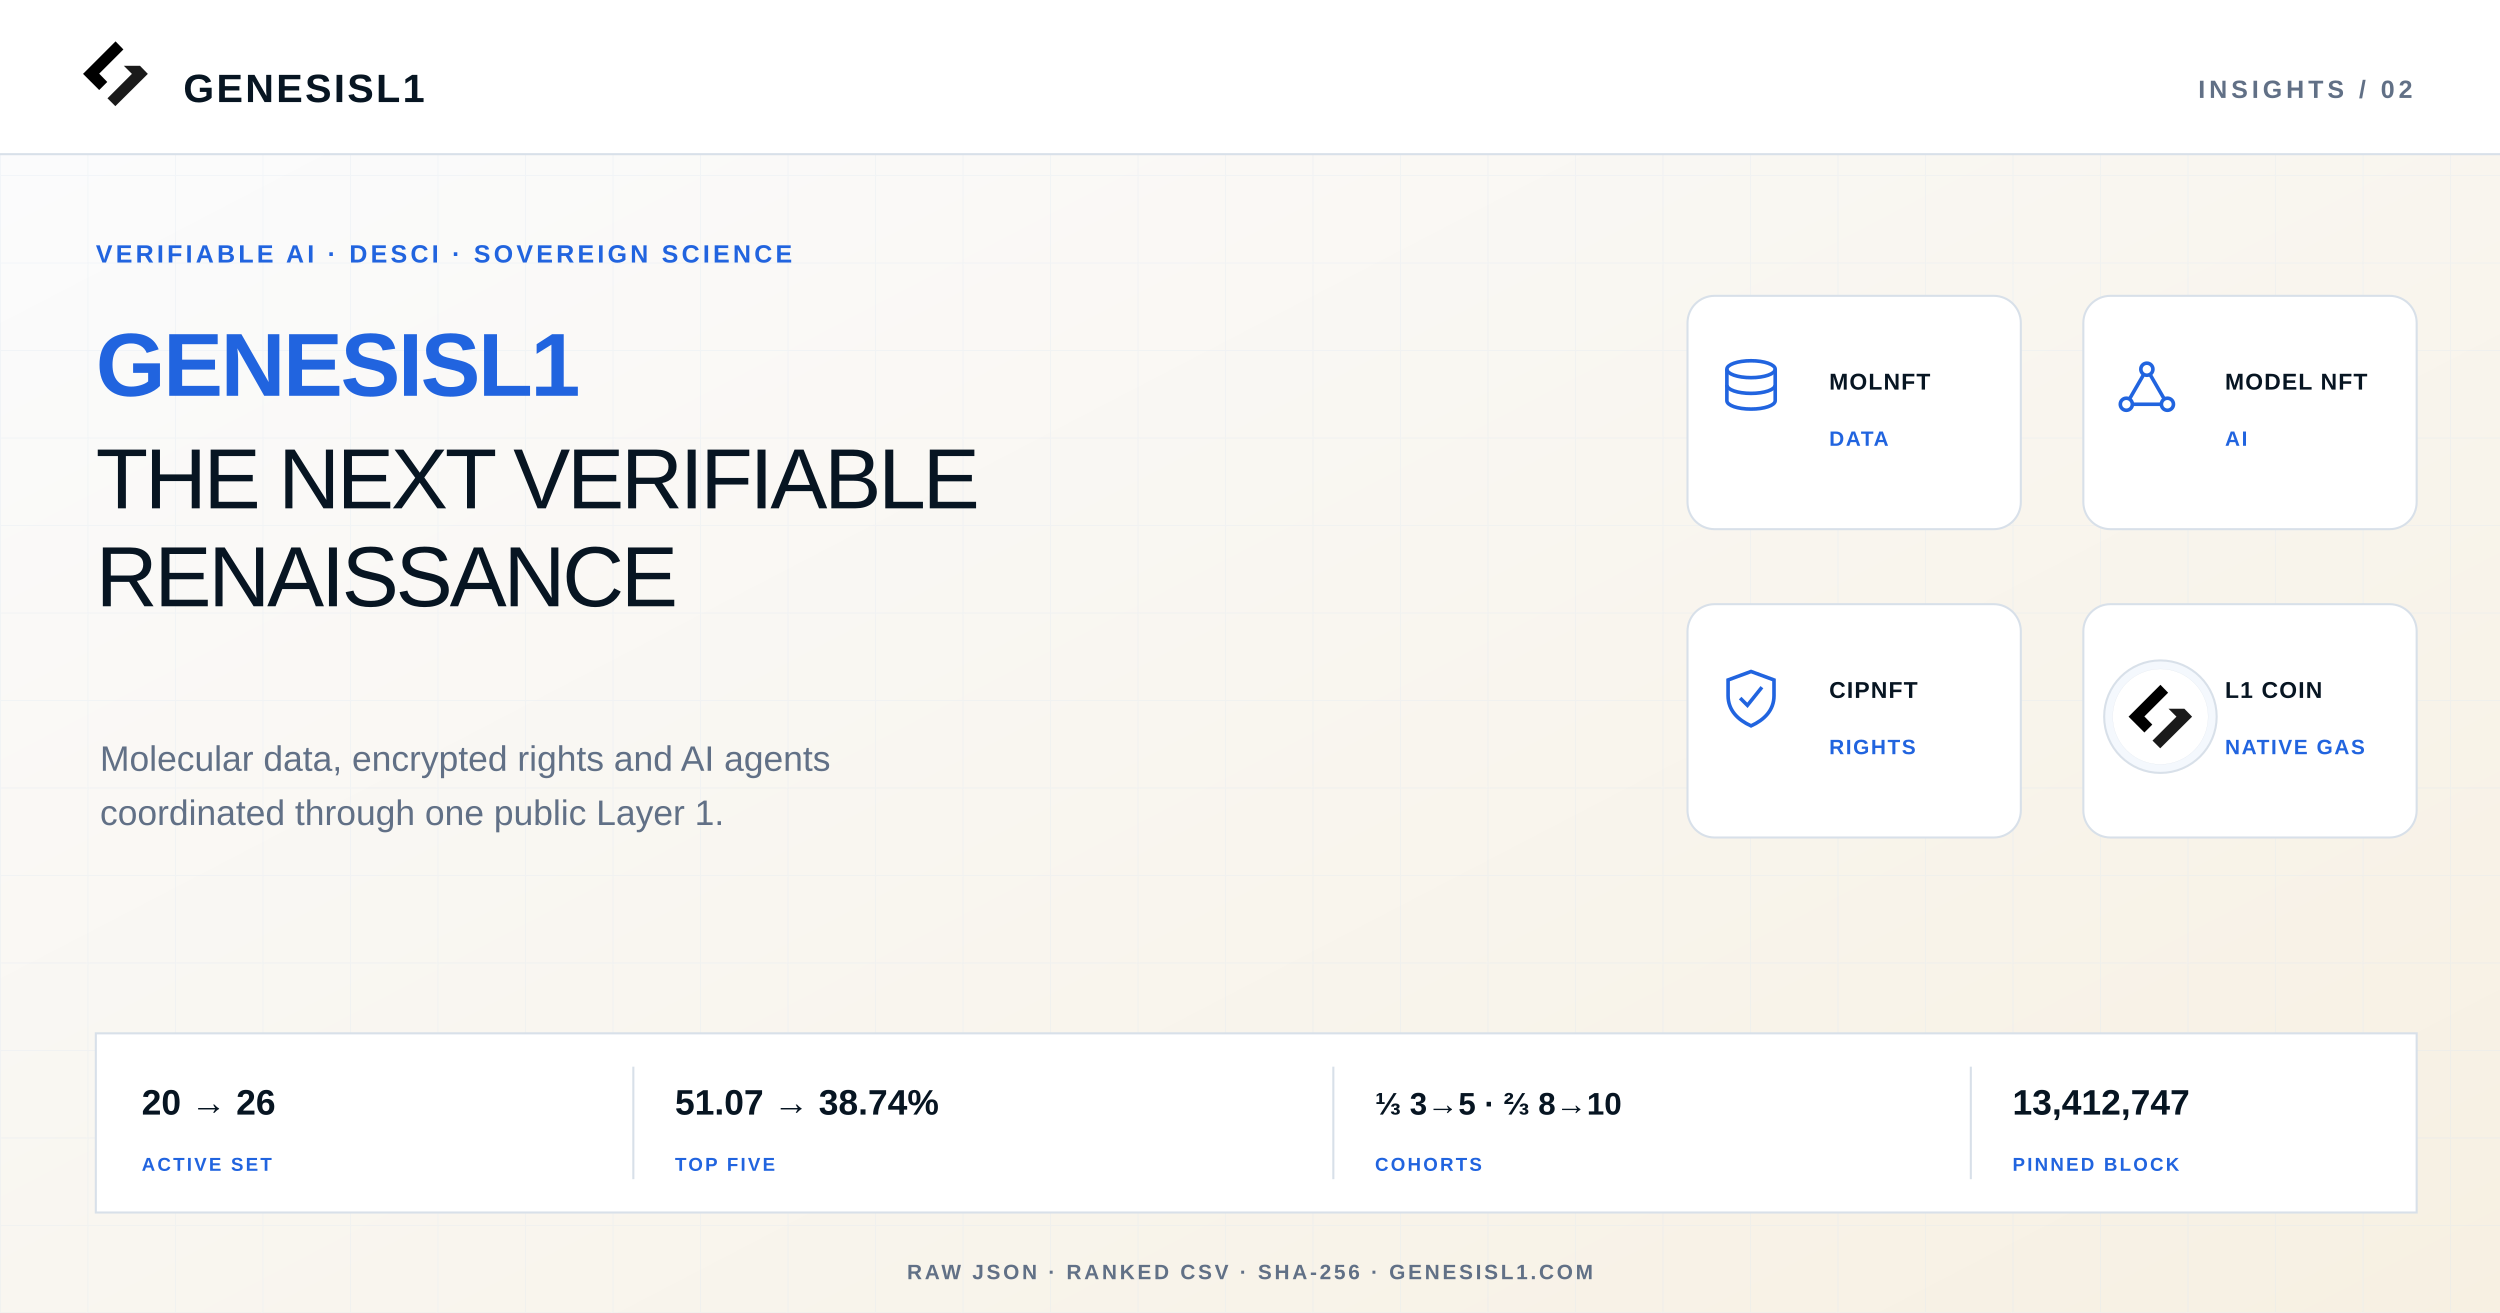
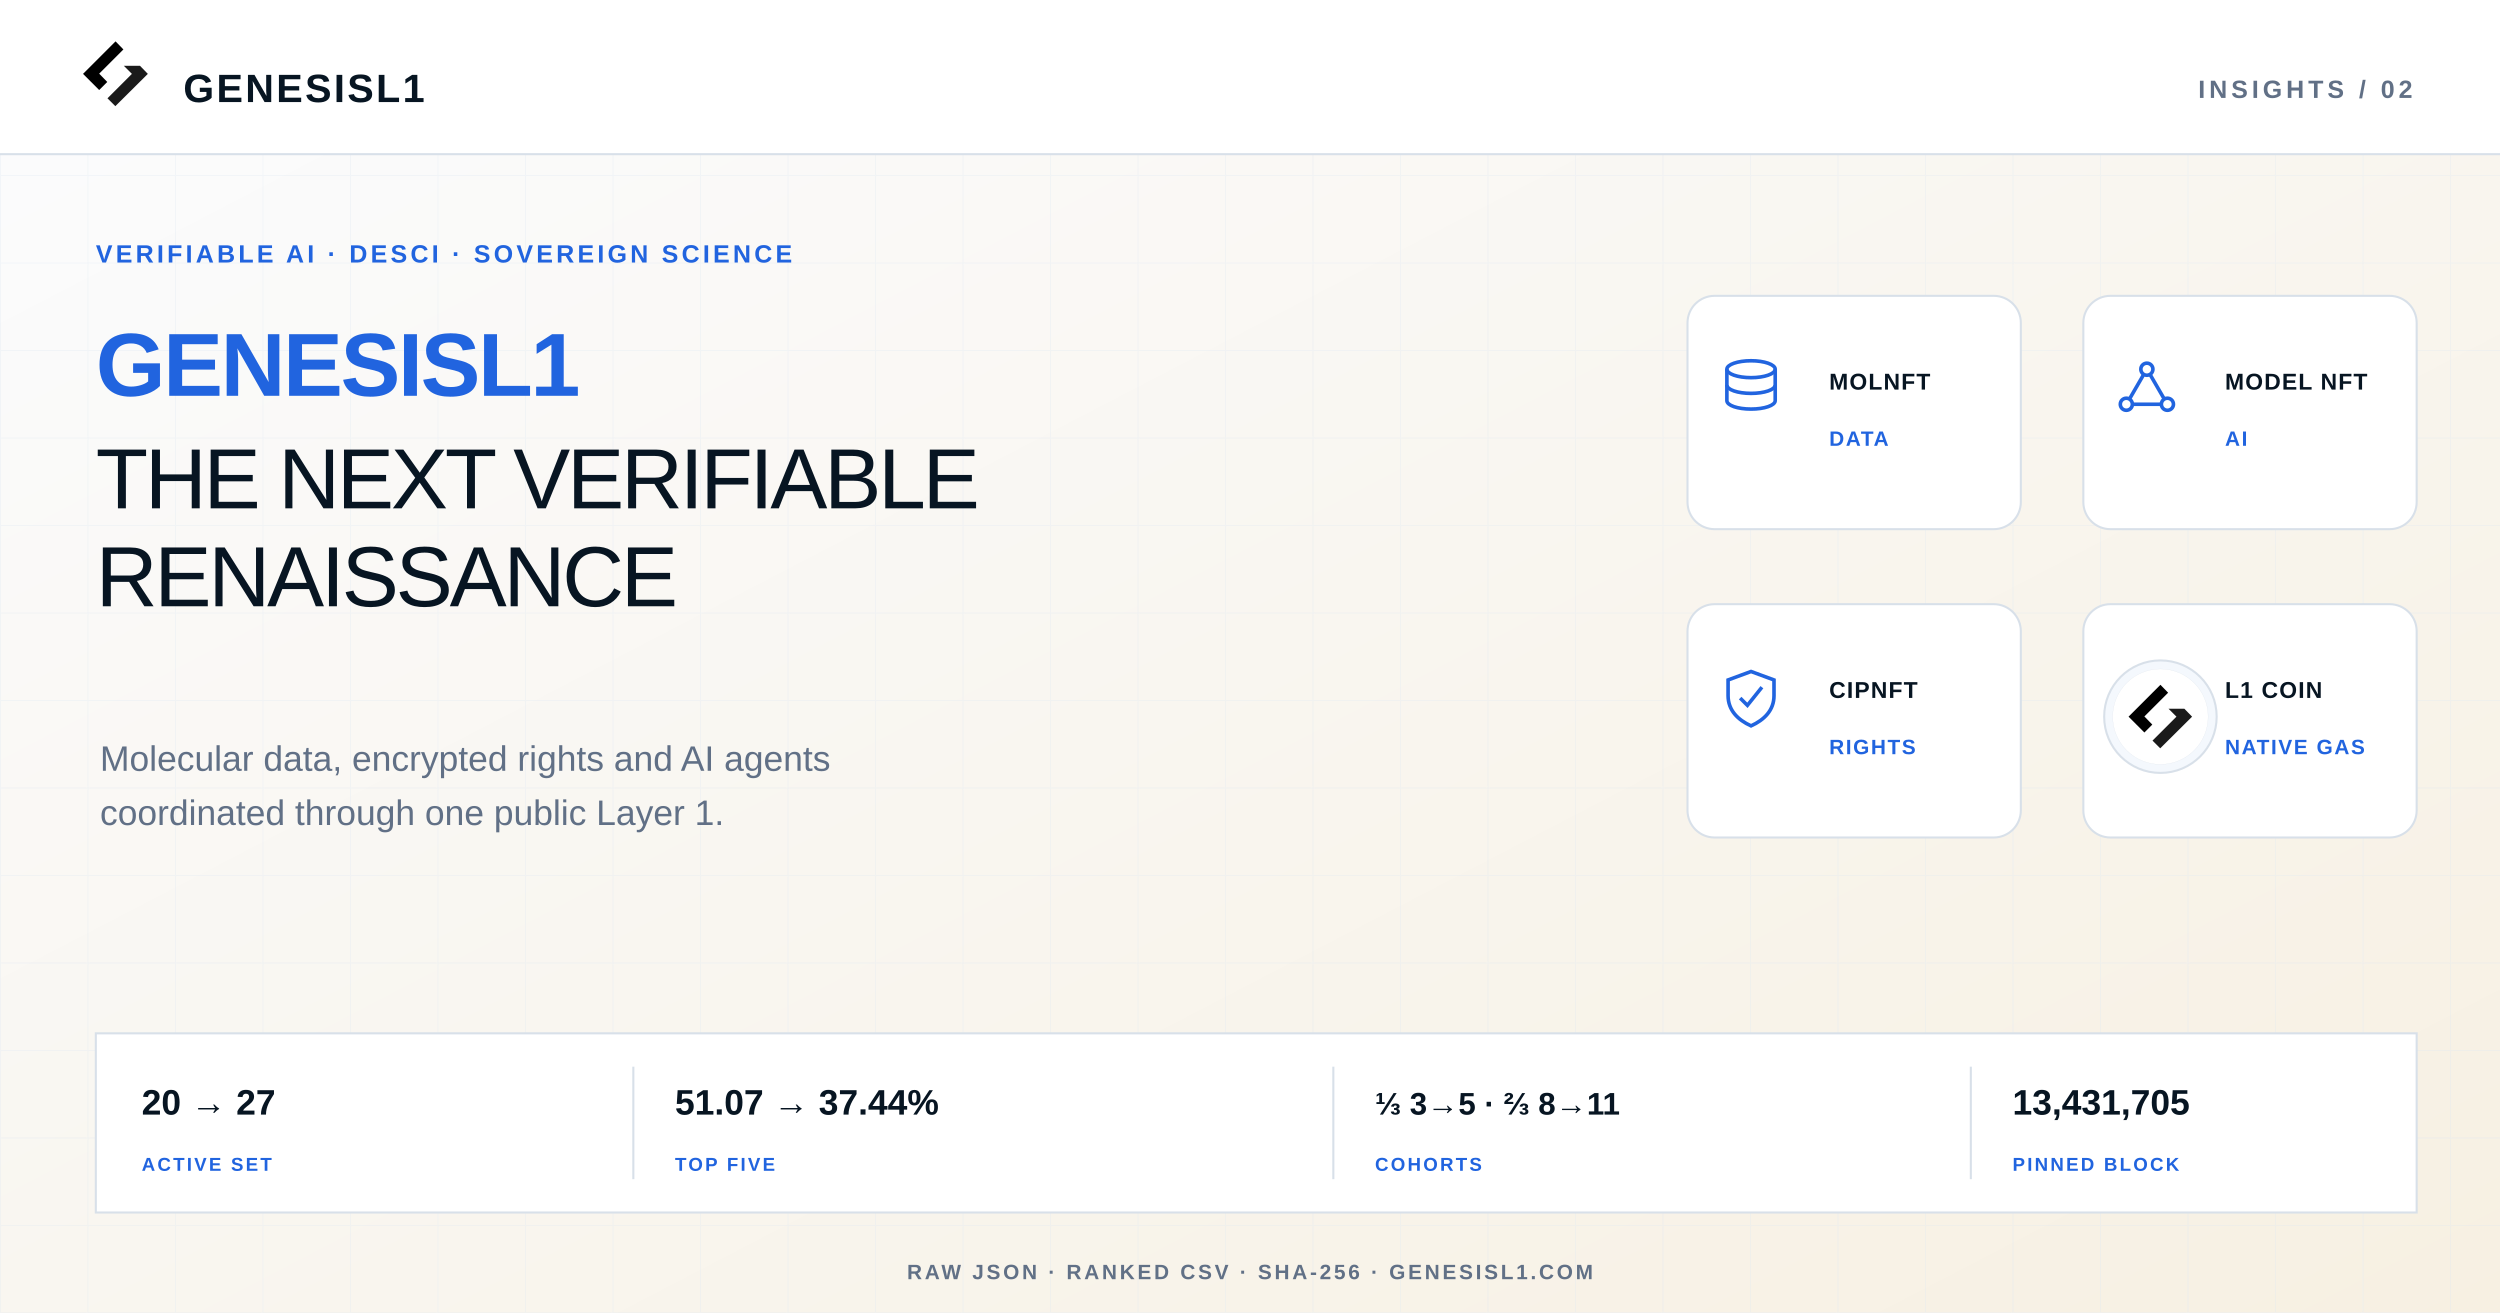
<svg xmlns="http://www.w3.org/2000/svg" width="1200" height="630" viewBox="0 0 1200 630" role="img" aria-labelledby="title desc">
  <defs>
    <pattern id="grid" width="42" height="42" patternUnits="userSpaceOnUse">
      <path d="M42 0H0V42" fill="none" stroke="#DDE7F3" stroke-width="1" opacity=".48" />
    </pattern>
    <linearGradient id="fade" x1="0" y1="0" x2="1" y2="1">
      <stop offset="0" stop-color="#F9FBFE" />
      <stop offset="1" stop-color="#EEF4FB" />
    </linearGradient>
    <linearGradient id="warmFade" x1="0" y1="0" x2="1" y2="1">
      <stop offset="0" stop-color="#FBFCFE" />
      <stop offset="1" stop-color="#F7F0E2" />
    </linearGradient>
    <linearGradient id="darkFade" x1="0" y1="0" x2="1" y2="1">
      <stop offset="0" stop-color="#071522" />
      <stop offset="1" stop-color="#0D2845" />
    </linearGradient>
    <filter id="shadow" x="-20%" y="-20%" width="140%" height="140%">
      <feDropShadow dx="0" dy="12" stdDeviation="18" flood-color="#071522" flood-opacity=".10" />
    </filter>
    <marker id="arrow" viewBox="0 0 10 10" refX="8" refY="5" markerWidth="7" markerHeight="7" orient="auto-start-reverse">
      <path d="M0 0 10 5 0 10Z" fill="#2164DF" />
    </marker>
  </defs>
  <rect x="0" y="0" width="1200" height="630" rx="0" fill="url(#warmFade)" stroke="none" stroke-width="1" />
  <rect width="1200" height="630" fill="url(#grid)" opacity=".62" />
  <rect x="0" y="0" width="1200" height="74" rx="0" fill="#FFFFFF" stroke="none" stroke-width="1" />
  <line x1="0" y1="74" x2="1200" y2="74" stroke="#D8E0E9" stroke-width="1" />
  <g transform="translate(32 12) scale(0.102)">
    <path d="M230 77 77 230 153 306 191 268 153 229 267 115Z" fill="#000000" />
    <path d="M345 192H269L307 230 192 345 229 382 382 230Z" fill="#1A1A1A" />
  </g>
  <text x="88" y="49" font-size="19" font-weight="700" fill="#071522" text-anchor="start" font-family="Arial, Helvetica, sans-serif" letter-spacing="1.15">GENESISL1</text>
  <text x="1158" y="47" font-size="12" font-weight="700" fill="#617086" text-anchor="end" font-family="Arial, Helvetica, sans-serif" letter-spacing="1.9">INSIGHTS / 02</text>
  <text x="46" y="126" font-size="12" font-weight="700" fill="#2164DF" text-anchor="start" font-family="Arial, Helvetica, sans-serif" letter-spacing="1.55">VERIFIABLE AI · DESCI · SOVEREIGN SCIENCE</text>
  <text x="46" y="190" font-size="43" font-weight="700" fill="#2164DF" text-anchor="start" font-family="Arial, Helvetica, sans-serif" letter-spacing="-1.1">GENESISL1</text>
  <text x="46" y="244" font-size="41" font-weight="520" fill="#071522" text-anchor="start" font-family="Arial, Helvetica, sans-serif" letter-spacing="-1.45">
    <tspan x="46" dy="0">THE NEXT VERIFIABLE</tspan>
    <tspan x="46" dy="47">RENAISSANCE</tspan>
  </text>
  <text x="48" y="370" font-size="17" font-weight="500" fill="#617086" text-anchor="start" font-family="Arial, Helvetica, sans-serif">
    <tspan x="48" dy="0">Molecular data, encrypted rights and AI agents</tspan>
    <tspan x="48" dy="26">coordinated through one public Layer 1.</tspan>
  </text>
  <rect x="810" y="142" width="160" height="112" rx="13" fill="#FFFFFF" stroke="#D8E0E9" stroke-width="1" />
  <g transform="translate(826 172) scale(0.58)" fill="none" stroke="#2164DF" stroke-width="3">
    <ellipse cx="25" cy="9" rx="20" ry="7" />
    <path d="M5 9v26c0 4 9 7 20 7s20-3 20-7V9" />
    <path d="M5 22c0 4 9 7 20 7s20-3 20-7" />
  </g>
  <text x="878" y="187" font-size="11" font-weight="700" fill="#071522" text-anchor="start" font-family="Arial, Helvetica, sans-serif" letter-spacing="0.55">MOLNFT</text>
  <text x="878" y="214" font-size="10" font-weight="700" fill="#2164DF" text-anchor="start" font-family="Arial, Helvetica, sans-serif" letter-spacing="0.75">DATA</text>
  <rect x="1000" y="142" width="160" height="112" rx="13" fill="#FFFFFF" stroke="#D8E0E9" stroke-width="1" />
  <g transform="translate(1016 172) scale(0.58)" fill="none" stroke="#2164DF" stroke-width="3">
    <circle cx="25" cy="9" r="5" />
    <circle cx="8" cy="38" r="5" />
    <circle cx="42" cy="38" r="5" />
    <path d="M22 14 11 33M28 14l11 19M13 38h24" />
  </g>
  <text x="1068" y="187" font-size="11" font-weight="700" fill="#071522" text-anchor="start" font-family="Arial, Helvetica, sans-serif" letter-spacing="0.55">MODEL NFT</text>
  <text x="1068" y="214" font-size="10" font-weight="700" fill="#2164DF" text-anchor="start" font-family="Arial, Helvetica, sans-serif" letter-spacing="0.75">AI</text>
  <rect x="810" y="290" width="160" height="112" rx="13" fill="#FFFFFF" stroke="#D8E0E9" stroke-width="1" />
  <g transform="translate(826 320) scale(0.58)" fill="none" stroke="#2164DF" stroke-width="3">
    <path d="M25 4 44 11v13c0 12-8 20-19 25C14 44 6 36 6 24V11Z" />
    <path d="m16 26 6 6 12-15" />
  </g>
  <text x="878" y="335" font-size="11" font-weight="700" fill="#071522" text-anchor="start" font-family="Arial, Helvetica, sans-serif" letter-spacing="0.55">CIPNFT</text>
  <text x="878" y="362" font-size="10" font-weight="700" fill="#2164DF" text-anchor="start" font-family="Arial, Helvetica, sans-serif" letter-spacing="0.75">RIGHTS</text>
  <rect x="1000" y="290" width="160" height="112" rx="13" fill="#FFFFFF" stroke="#D8E0E9" stroke-width="1" />
  <circle cx="1037" cy="344" r="27" fill="#F4F8FD" stroke="#D8E0E9" stroke-width="1" />
  <g data-l1-canonical-logo="true" transform="translate(1014 321) scale(0.1)">
    <circle cx="230" cy="230" r="229" fill="#FFFFFF" stroke="#D8E0E9" stroke-width="1" />
    <path d="M230 77 77 230 153 306 191 268 153 229 267 115Z" fill="#000000" />
    <path d="M345 192H269L307 230 192 345 229 382 382 230Z" fill="#1A1A1A" />
  </g>
  <text x="1068" y="335" font-size="11" font-weight="700" fill="#071522" text-anchor="start" font-family="Arial, Helvetica, sans-serif" letter-spacing="0.55">L1 COIN</text>
  <text x="1068" y="362" font-size="10" font-weight="700" fill="#2164DF" text-anchor="start" font-family="Arial, Helvetica, sans-serif" letter-spacing="0.75">NATIVE GAS</text>
  <rect x="46" y="496" width="1114" height="86" rx="0" fill="#FFFFFF" stroke="#D8E0E9" stroke-width="1" />
-   <text x="68" y="535" font-size="17" font-weight="650" fill="#071522" text-anchor="start" font-family="Arial, Helvetica, sans-serif">20 → 26</text>
+   <text x="68" y="535" font-size="17" font-weight="650" fill="#071522" text-anchor="start" font-family="Arial, Helvetica, sans-serif">20 → 27</text>
  <text x="68" y="562" font-size="9" font-weight="700" fill="#2164DF" text-anchor="start" font-family="Arial, Helvetica, sans-serif" letter-spacing="1.05">ACTIVE SET</text>
  <line x1="304" y1="512" x2="304" y2="566" stroke="#D8E0E9" stroke-width="1" />
-   <text x="324" y="535" font-size="17" font-weight="650" fill="#071522" text-anchor="start" font-family="Arial, Helvetica, sans-serif">51.07 → 38.74%</text>
+   <text x="324" y="535" font-size="17" font-weight="650" fill="#071522" text-anchor="start" font-family="Arial, Helvetica, sans-serif">51.07 → 37.44%</text>
  <text x="324" y="562" font-size="9" font-weight="700" fill="#2164DF" text-anchor="start" font-family="Arial, Helvetica, sans-serif" letter-spacing="1.05">TOP FIVE</text>
  <line x1="640" y1="512" x2="640" y2="566" stroke="#D8E0E9" stroke-width="1" />
-   <text x="660" y="535" font-size="15" font-weight="650" fill="#071522" text-anchor="start" font-family="Arial, Helvetica, sans-serif">⅓ 3→5 · ⅔ 8→10</text>
+   <text x="660" y="535" font-size="15" font-weight="650" fill="#071522" text-anchor="start" font-family="Arial, Helvetica, sans-serif">⅓ 3→5 · ⅔ 8→11</text>
  <text x="660" y="562" font-size="9" font-weight="700" fill="#2164DF" text-anchor="start" font-family="Arial, Helvetica, sans-serif" letter-spacing="1.05">COHORTS</text>
  <line x1="946" y1="512" x2="946" y2="566" stroke="#D8E0E9" stroke-width="1" />
-   <text x="966" y="535" font-size="17" font-weight="650" fill="#071522" text-anchor="start" font-family="Arial, Helvetica, sans-serif">13,412,747</text>
+   <text x="966" y="535" font-size="17" font-weight="650" fill="#071522" text-anchor="start" font-family="Arial, Helvetica, sans-serif">13,431,705</text>
  <text x="966" y="562" font-size="9" font-weight="700" fill="#2164DF" text-anchor="start" font-family="Arial, Helvetica, sans-serif" letter-spacing="1.05">PINNED BLOCK</text>
  <text x="600" y="614" font-size="10" font-weight="700" fill="#617086" text-anchor="middle" font-family="Arial, Helvetica, sans-serif" letter-spacing="1.3">RAW JSON · RANKED CSV · SHA-256 · GENESISL1.COM</text>
</svg>
